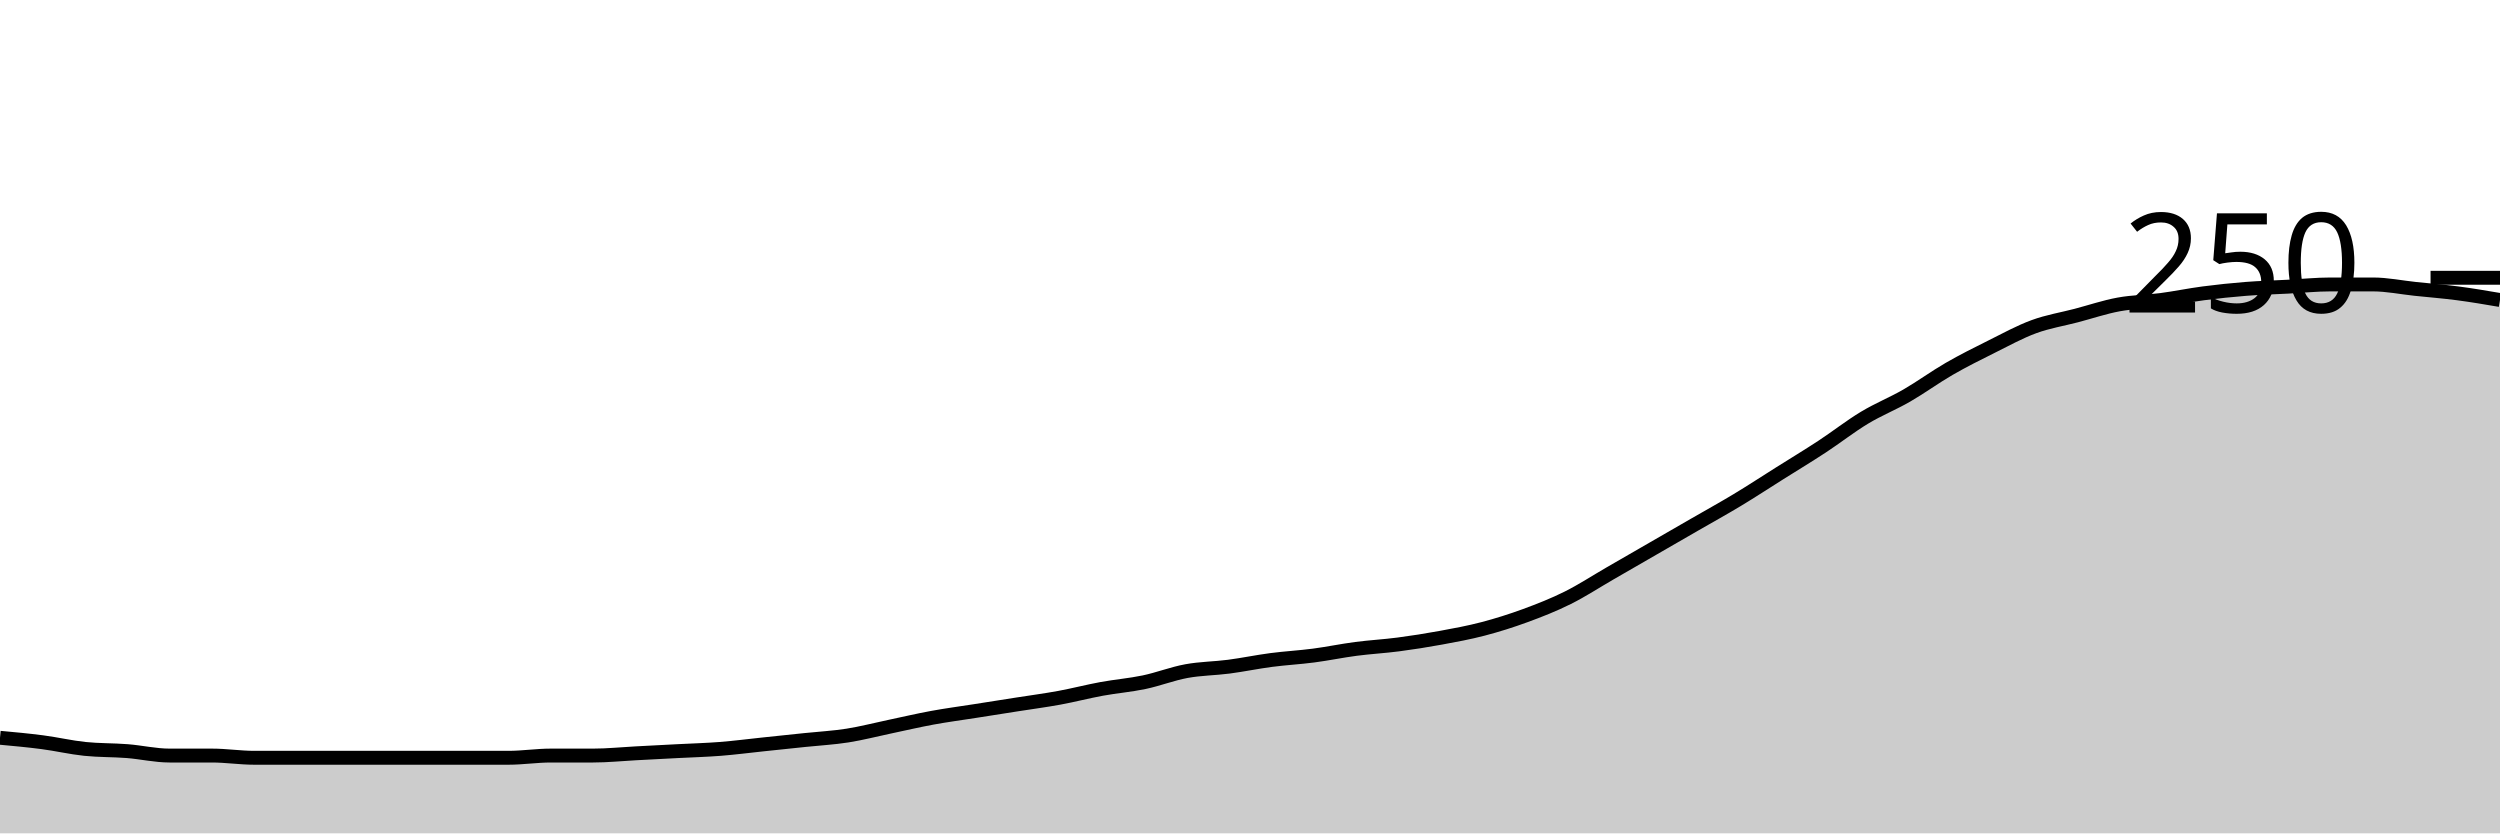
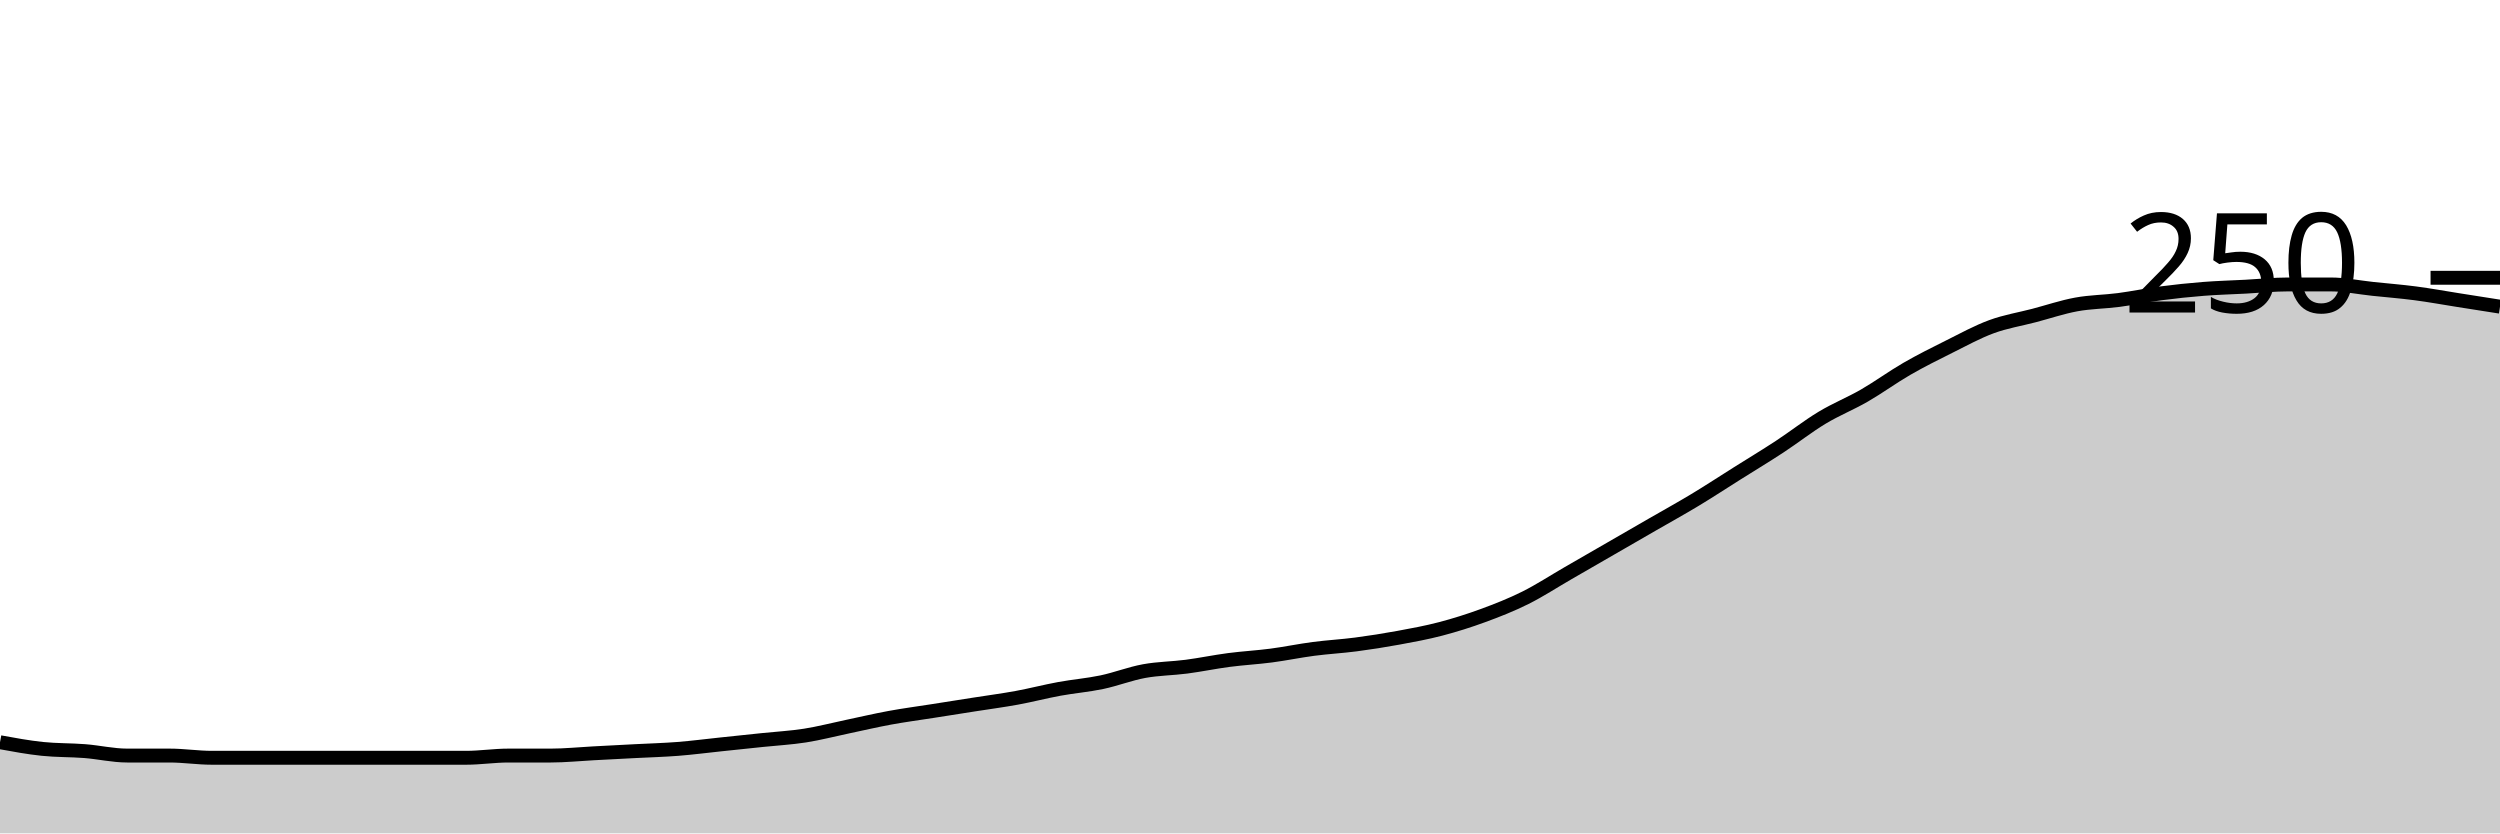
<svg xmlns="http://www.w3.org/2000/svg" viewBox="0 0 180 60">
  <g transform="translate(0,20)">
-     <path class="area" fill="rgba(0, 0, 0, 0.2)" d="M0,33.12C1.017,33.213,2.034,33.307,3.051,33.44C4.068,33.573,5.085,33.813,6.102,33.92C7.119,34.027,8.136,34,9.153,34.08C10.169,34.16,11.186,34.4,12.203,34.4C13.22,34.4,14.237,34.4,15.254,34.4C16.271,34.4,17.288,34.56,18.305,34.56C19.322,34.56,20.339,34.56,21.356,34.56C22.373,34.56,23.39,34.56,24.407,34.56C25.424,34.56,26.441,34.56,27.458,34.56C28.475,34.56,29.492,34.56,30.508,34.56C31.525,34.56,32.542,34.56,33.559,34.56C34.576,34.56,35.593,34.56,36.61,34.56C37.627,34.56,38.644,34.4,39.661,34.4C40.678,34.4,41.695,34.4,42.712,34.4C43.729,34.4,44.746,34.293,45.763,34.24C46.78,34.187,47.797,34.133,48.814,34.08C49.831,34.027,50.847,34,51.864,33.92C52.881,33.84,53.898,33.707,54.915,33.6C55.932,33.493,56.949,33.387,57.966,33.28C58.983,33.173,60,33.12,61.017,32.96C62.034,32.8,63.051,32.533,64.068,32.32C65.085,32.107,66.102,31.867,67.119,31.68C68.136,31.493,69.153,31.36,70.169,31.2C71.186,31.04,72.203,30.88,73.22,30.72C74.237,30.56,75.254,30.427,76.271,30.24C77.288,30.053,78.305,29.787,79.322,29.6C80.339,29.413,81.356,29.333,82.373,29.12C83.39,28.907,84.407,28.507,85.424,28.32C86.441,28.133,87.458,28.133,88.475,28C89.492,27.867,90.508,27.653,91.525,27.52C92.542,27.387,93.559,27.333,94.576,27.2C95.593,27.067,96.61,26.853,97.627,26.72C98.644,26.587,99.661,26.533,100.678,26.4C101.695,26.267,102.712,26.107,103.729,25.92C104.746,25.733,105.763,25.547,106.78,25.28C107.797,25.013,108.814,24.693,109.831,24.32C110.847,23.947,111.864,23.547,112.881,23.04C113.898,22.533,114.915,21.867,115.932,21.28C116.949,20.693,117.966,20.107,118.983,19.52C120,18.933,121.017,18.347,122.034,17.76C123.051,17.173,124.068,16.613,125.085,16C126.102,15.387,127.119,14.72,128.136,14.08C129.153,13.44,130.169,12.827,131.186,12.16C132.203,11.493,133.22,10.693,134.237,10.08C135.254,9.467,136.271,9.067,137.288,8.48C138.305,7.893,139.322,7.147,140.339,6.56C141.356,5.973,142.373,5.467,143.39,4.96C144.407,4.453,145.424,3.893,146.441,3.52C147.458,3.147,148.475,2.987,149.492,2.72C150.508,2.453,151.525,2.107,152.542,1.92C153.559,1.733,154.576,1.733,155.593,1.6C156.61,1.467,157.627,1.253,158.644,1.12C159.661,0.987,160.678,0.88,161.695,0.8C162.712,0.72,163.729,0.693,164.746,0.64C165.763,0.587,166.78,0.48,167.797,0.48C168.814,0.48,169.831,0.48,170.847,0.48C171.864,0.48,172.881,0.693,173.898,0.8C174.915,0.907,175.932,0.987,176.949,1.12C177.966,1.253,178.983,1.427,180,1.6L180,40C178.983,40,177.966,40,176.949,40C175.932,40,174.915,40,173.898,40C172.881,40,171.864,40,170.847,40C169.831,40,168.814,40,167.797,40C166.78,40,165.763,40,164.746,40C163.729,40,162.712,40,161.695,40C160.678,40,159.661,40,158.644,40C157.627,40,156.61,40,155.593,40C154.576,40,153.559,40,152.542,40C151.525,40,150.508,40,149.492,40C148.475,40,147.458,40,146.441,40C145.424,40,144.407,40,143.39,40C142.373,40,141.356,40,140.339,40C139.322,40,138.305,40,137.288,40C136.271,40,135.254,40,134.237,40C133.22,40,132.203,40,131.186,40C130.169,40,129.153,40,128.136,40C127.119,40,126.102,40,125.085,40C124.068,40,123.051,40,122.034,40C121.017,40,120,40,118.983,40C117.966,40,116.949,40,115.932,40C114.915,40,113.898,40,112.881,40C111.864,40,110.847,40,109.831,40C108.814,40,107.797,40,106.78,40C105.763,40,104.746,40,103.729,40C102.712,40,101.695,40,100.678,40C99.661,40,98.644,40,97.627,40C96.61,40,95.593,40,94.576,40C93.559,40,92.542,40,91.525,40C90.508,40,89.492,40,88.475,40C87.458,40,86.441,40,85.424,40C84.407,40,83.39,40,82.373,40C81.356,40,80.339,40,79.322,40C78.305,40,77.288,40,76.271,40C75.254,40,74.237,40,73.22,40C72.203,40,71.186,40,70.169,40C69.153,40,68.136,40,67.119,40C66.102,40,65.085,40,64.068,40C63.051,40,62.034,40,61.017,40C60,40,58.983,40,57.966,40C56.949,40,55.932,40,54.915,40C53.898,40,52.881,40,51.864,40C50.847,40,49.831,40,48.814,40C47.797,40,46.78,40,45.763,40C44.746,40,43.729,40,42.712,40C41.695,40,40.678,40,39.661,40C38.644,40,37.627,40,36.61,40C35.593,40,34.576,40,33.559,40C32.542,40,31.525,40,30.508,40C29.492,40,28.475,40,27.458,40C26.441,40,25.424,40,24.407,40C23.39,40,22.373,40,21.356,40C20.339,40,19.322,40,18.305,40C17.288,40,16.271,40,15.254,40C14.237,40,13.22,40,12.203,40C11.186,40,10.169,40,9.153,40C8.136,40,7.119,40,6.102,40C5.085,40,4.068,40,3.051,40C2.034,40,1.017,40,0,40Z" />
-     <path class="line" stroke="black" fill="none" d="M0,33.12C1.017,33.213,2.034,33.307,3.051,33.44C4.068,33.573,5.085,33.813,6.102,33.92C7.119,34.027,8.136,34,9.153,34.08C10.169,34.16,11.186,34.4,12.203,34.4C13.22,34.4,14.237,34.4,15.254,34.4C16.271,34.4,17.288,34.56,18.305,34.56C19.322,34.56,20.339,34.56,21.356,34.56C22.373,34.56,23.39,34.56,24.407,34.56C25.424,34.56,26.441,34.56,27.458,34.56C28.475,34.56,29.492,34.56,30.508,34.56C31.525,34.56,32.542,34.56,33.559,34.56C34.576,34.56,35.593,34.56,36.61,34.56C37.627,34.56,38.644,34.4,39.661,34.4C40.678,34.4,41.695,34.4,42.712,34.4C43.729,34.4,44.746,34.293,45.763,34.24C46.78,34.187,47.797,34.133,48.814,34.08C49.831,34.027,50.847,34,51.864,33.92C52.881,33.84,53.898,33.707,54.915,33.6C55.932,33.493,56.949,33.387,57.966,33.28C58.983,33.173,60,33.12,61.017,32.96C62.034,32.8,63.051,32.533,64.068,32.32C65.085,32.107,66.102,31.867,67.119,31.68C68.136,31.493,69.153,31.36,70.169,31.2C71.186,31.04,72.203,30.88,73.22,30.72C74.237,30.56,75.254,30.427,76.271,30.24C77.288,30.053,78.305,29.787,79.322,29.6C80.339,29.413,81.356,29.333,82.373,29.12C83.39,28.907,84.407,28.507,85.424,28.32C86.441,28.133,87.458,28.133,88.475,28C89.492,27.867,90.508,27.653,91.525,27.52C92.542,27.387,93.559,27.333,94.576,27.2C95.593,27.067,96.61,26.853,97.627,26.72C98.644,26.587,99.661,26.533,100.678,26.4C101.695,26.267,102.712,26.107,103.729,25.92C104.746,25.733,105.763,25.547,106.78,25.28C107.797,25.013,108.814,24.693,109.831,24.32C110.847,23.947,111.864,23.547,112.881,23.04C113.898,22.533,114.915,21.867,115.932,21.28C116.949,20.693,117.966,20.107,118.983,19.52C120,18.933,121.017,18.347,122.034,17.76C123.051,17.173,124.068,16.613,125.085,16C126.102,15.387,127.119,14.72,128.136,14.08C129.153,13.44,130.169,12.827,131.186,12.16C132.203,11.493,133.22,10.693,134.237,10.08C135.254,9.467,136.271,9.067,137.288,8.48C138.305,7.893,139.322,7.147,140.339,6.56C141.356,5.973,142.373,5.467,143.39,4.96C144.407,4.453,145.424,3.893,146.441,3.52C147.458,3.147,148.475,2.987,149.492,2.72C150.508,2.453,151.525,2.107,152.542,1.92C153.559,1.733,154.576,1.733,155.593,1.6C156.61,1.467,157.627,1.253,158.644,1.12C159.661,0.987,160.678,0.88,161.695,0.8C162.712,0.72,163.729,0.693,164.746,0.64C165.763,0.587,166.78,0.48,167.797,0.48C168.814,0.48,169.831,0.48,170.847,0.48C171.864,0.48,172.881,0.693,173.898,0.8C174.915,0.907,175.932,0.987,176.949,1.12C177.966,1.253,178.983,1.427,180,1.6" />
+     <path class="area" fill="rgba(0, 0, 0, 0.2)" d="M0,33.44C1.017,33.627,2.034,33.813,3.051,33.92C4.068,34.027,5.085,34,6.102,34.08C7.119,34.16,8.136,34.4,9.153,34.4C10.169,34.4,11.186,34.4,12.203,34.4C13.22,34.4,14.237,34.56,15.254,34.56C16.271,34.56,17.288,34.56,18.305,34.56C19.322,34.56,20.339,34.56,21.356,34.56C22.373,34.56,23.39,34.56,24.407,34.56C25.424,34.56,26.441,34.56,27.458,34.56C28.475,34.56,29.492,34.56,30.508,34.56C31.525,34.56,32.542,34.56,33.559,34.56C34.576,34.56,35.593,34.4,36.61,34.4C37.627,34.4,38.644,34.4,39.661,34.4C40.678,34.4,41.695,34.293,42.712,34.24C43.729,34.187,44.746,34.133,45.763,34.08C46.78,34.027,47.797,34,48.814,33.92C49.831,33.84,50.847,33.707,51.864,33.6C52.881,33.493,53.898,33.387,54.915,33.28C55.932,33.173,56.949,33.12,57.966,32.96C58.983,32.8,60,32.533,61.017,32.32C62.034,32.107,63.051,31.867,64.068,31.68C65.085,31.493,66.102,31.36,67.119,31.2C68.136,31.04,69.153,30.88,70.169,30.72C71.186,30.56,72.203,30.427,73.22,30.24C74.237,30.053,75.254,29.787,76.271,29.6C77.288,29.413,78.305,29.333,79.322,29.12C80.339,28.907,81.356,28.507,82.373,28.32C83.39,28.133,84.407,28.133,85.424,28C86.441,27.867,87.458,27.653,88.475,27.52C89.492,27.387,90.508,27.333,91.525,27.2C92.542,27.067,93.559,26.853,94.576,26.72C95.593,26.587,96.61,26.533,97.627,26.4C98.644,26.267,99.661,26.107,100.678,25.92C101.695,25.733,102.712,25.547,103.729,25.28C104.746,25.013,105.763,24.693,106.78,24.32C107.797,23.947,108.814,23.547,109.831,23.04C110.847,22.533,111.864,21.867,112.881,21.28C113.898,20.693,114.915,20.107,115.932,19.52C116.949,18.933,117.966,18.347,118.983,17.76C120,17.173,121.017,16.613,122.034,16C123.051,15.387,124.068,14.72,125.085,14.08C126.102,13.44,127.119,12.827,128.136,12.16C129.153,11.493,130.169,10.693,131.186,10.08C132.203,9.467,133.22,9.067,134.237,8.48C135.254,7.893,136.271,7.147,137.288,6.56C138.305,5.973,139.322,5.467,140.339,4.96C141.356,4.453,142.373,3.893,143.39,3.52C144.407,3.147,145.424,2.987,146.441,2.72C147.458,2.453,148.475,2.107,149.492,1.92C150.508,1.733,151.525,1.733,152.542,1.6C153.559,1.467,154.576,1.253,155.593,1.12C156.61,0.987,157.627,0.88,158.644,0.8C159.661,0.72,160.678,0.693,161.695,0.64C162.712,0.587,163.729,0.48,164.746,0.48C165.763,0.48,166.78,0.48,167.797,0.48C168.814,0.48,169.831,0.693,170.847,0.8C171.864,0.907,172.881,0.987,173.898,1.12C174.915,1.253,175.932,1.44,176.949,1.6C177.966,1.76,178.983,1.92,180,2.08L180,40C178.983,40,177.966,40,176.949,40C175.932,40,174.915,40,173.898,40C172.881,40,171.864,40,170.847,40C169.831,40,168.814,40,167.797,40C166.78,40,165.763,40,164.746,40C163.729,40,162.712,40,161.695,40C160.678,40,159.661,40,158.644,40C157.627,40,156.61,40,155.593,40C154.576,40,153.559,40,152.542,40C151.525,40,150.508,40,149.492,40C148.475,40,147.458,40,146.441,40C145.424,40,144.407,40,143.39,40C142.373,40,141.356,40,140.339,40C139.322,40,138.305,40,137.288,40C136.271,40,135.254,40,134.237,40C133.22,40,132.203,40,131.186,40C130.169,40,129.153,40,128.136,40C127.119,40,126.102,40,125.085,40C124.068,40,123.051,40,122.034,40C121.017,40,120,40,118.983,40C117.966,40,116.949,40,115.932,40C114.915,40,113.898,40,112.881,40C111.864,40,110.847,40,109.831,40C108.814,40,107.797,40,106.78,40C105.763,40,104.746,40,103.729,40C102.712,40,101.695,40,100.678,40C99.661,40,98.644,40,97.627,40C96.61,40,95.593,40,94.576,40C93.559,40,92.542,40,91.525,40C90.508,40,89.492,40,88.475,40C87.458,40,86.441,40,85.424,40C84.407,40,83.39,40,82.373,40C81.356,40,80.339,40,79.322,40C78.305,40,77.288,40,76.271,40C75.254,40,74.237,40,73.22,40C72.203,40,71.186,40,70.169,40C69.153,40,68.136,40,67.119,40C66.102,40,65.085,40,64.068,40C63.051,40,62.034,40,61.017,40C60,40,58.983,40,57.966,40C56.949,40,55.932,40,54.915,40C53.898,40,52.881,40,51.864,40C50.847,40,49.831,40,48.814,40C47.797,40,46.78,40,45.763,40C44.746,40,43.729,40,42.712,40C41.695,40,40.678,40,39.661,40C38.644,40,37.627,40,36.61,40C35.593,40,34.576,40,33.559,40C32.542,40,31.525,40,30.508,40C29.492,40,28.475,40,27.458,40C26.441,40,25.424,40,24.407,40C23.39,40,22.373,40,21.356,40C20.339,40,19.322,40,18.305,40C17.288,40,16.271,40,15.254,40C14.237,40,13.22,40,12.203,40C11.186,40,10.169,40,9.153,40C8.136,40,7.119,40,6.102,40C5.085,40,4.068,40,3.051,40C2.034,40,1.017,40,0,40Z" />
+     <path class="line" stroke="black" fill="none" d="M0,33.44C1.017,33.627,2.034,33.813,3.051,33.92C4.068,34.027,5.085,34,6.102,34.08C7.119,34.16,8.136,34.4,9.153,34.4C10.169,34.4,11.186,34.4,12.203,34.4C13.22,34.4,14.237,34.56,15.254,34.56C16.271,34.56,17.288,34.56,18.305,34.56C19.322,34.56,20.339,34.56,21.356,34.56C22.373,34.56,23.39,34.56,24.407,34.56C25.424,34.56,26.441,34.56,27.458,34.56C28.475,34.56,29.492,34.56,30.508,34.56C31.525,34.56,32.542,34.56,33.559,34.56C34.576,34.56,35.593,34.4,36.61,34.4C37.627,34.4,38.644,34.4,39.661,34.4C40.678,34.4,41.695,34.293,42.712,34.24C43.729,34.187,44.746,34.133,45.763,34.08C46.78,34.027,47.797,34,48.814,33.92C49.831,33.84,50.847,33.707,51.864,33.6C52.881,33.493,53.898,33.387,54.915,33.28C55.932,33.173,56.949,33.12,57.966,32.96C58.983,32.8,60,32.533,61.017,32.32C62.034,32.107,63.051,31.867,64.068,31.68C65.085,31.493,66.102,31.36,67.119,31.2C68.136,31.04,69.153,30.88,70.169,30.72C71.186,30.56,72.203,30.427,73.22,30.24C74.237,30.053,75.254,29.787,76.271,29.6C77.288,29.413,78.305,29.333,79.322,29.12C80.339,28.907,81.356,28.507,82.373,28.32C83.39,28.133,84.407,28.133,85.424,28C86.441,27.867,87.458,27.653,88.475,27.52C89.492,27.387,90.508,27.333,91.525,27.2C92.542,27.067,93.559,26.853,94.576,26.72C95.593,26.587,96.61,26.533,97.627,26.4C98.644,26.267,99.661,26.107,100.678,25.92C101.695,25.733,102.712,25.547,103.729,25.28C104.746,25.013,105.763,24.693,106.78,24.32C107.797,23.947,108.814,23.547,109.831,23.04C110.847,22.533,111.864,21.867,112.881,21.28C113.898,20.693,114.915,20.107,115.932,19.52C116.949,18.933,117.966,18.347,118.983,17.76C120,17.173,121.017,16.613,122.034,16C123.051,15.387,124.068,14.72,125.085,14.08C126.102,13.44,127.119,12.827,128.136,12.16C129.153,11.493,130.169,10.693,131.186,10.08C132.203,9.467,133.22,9.067,134.237,8.48C135.254,7.893,136.271,7.147,137.288,6.56C138.305,5.973,139.322,5.467,140.339,4.96C141.356,4.453,142.373,3.893,143.39,3.52C144.407,3.147,145.424,2.987,146.441,2.72C147.458,2.453,148.475,2.107,149.492,1.92C150.508,1.733,151.525,1.733,152.542,1.6C153.559,1.467,154.576,1.253,155.593,1.12C156.61,0.987,157.627,0.88,158.644,0.8C159.661,0.72,160.678,0.693,161.695,0.64C162.712,0.587,163.729,0.48,164.746,0.48C165.763,0.48,166.78,0.48,167.797,0.48C168.814,0.48,169.831,0.693,170.847,0.8C171.864,0.907,172.881,0.987,173.898,1.12C174.915,1.253,175.932,1.44,176.949,1.6C177.966,1.76,178.983,1.92,180,2.08" />
    <path class="axis-ceiling" stroke-width="1" stroke="black" fill="none" d="M175,0L180,0" />
    <text class="axis-ceiling-label" font-family="sans-serif" text-anchor="end" font-size="10px" x="170" y="2.5">250</text>
  </g>
</svg>
